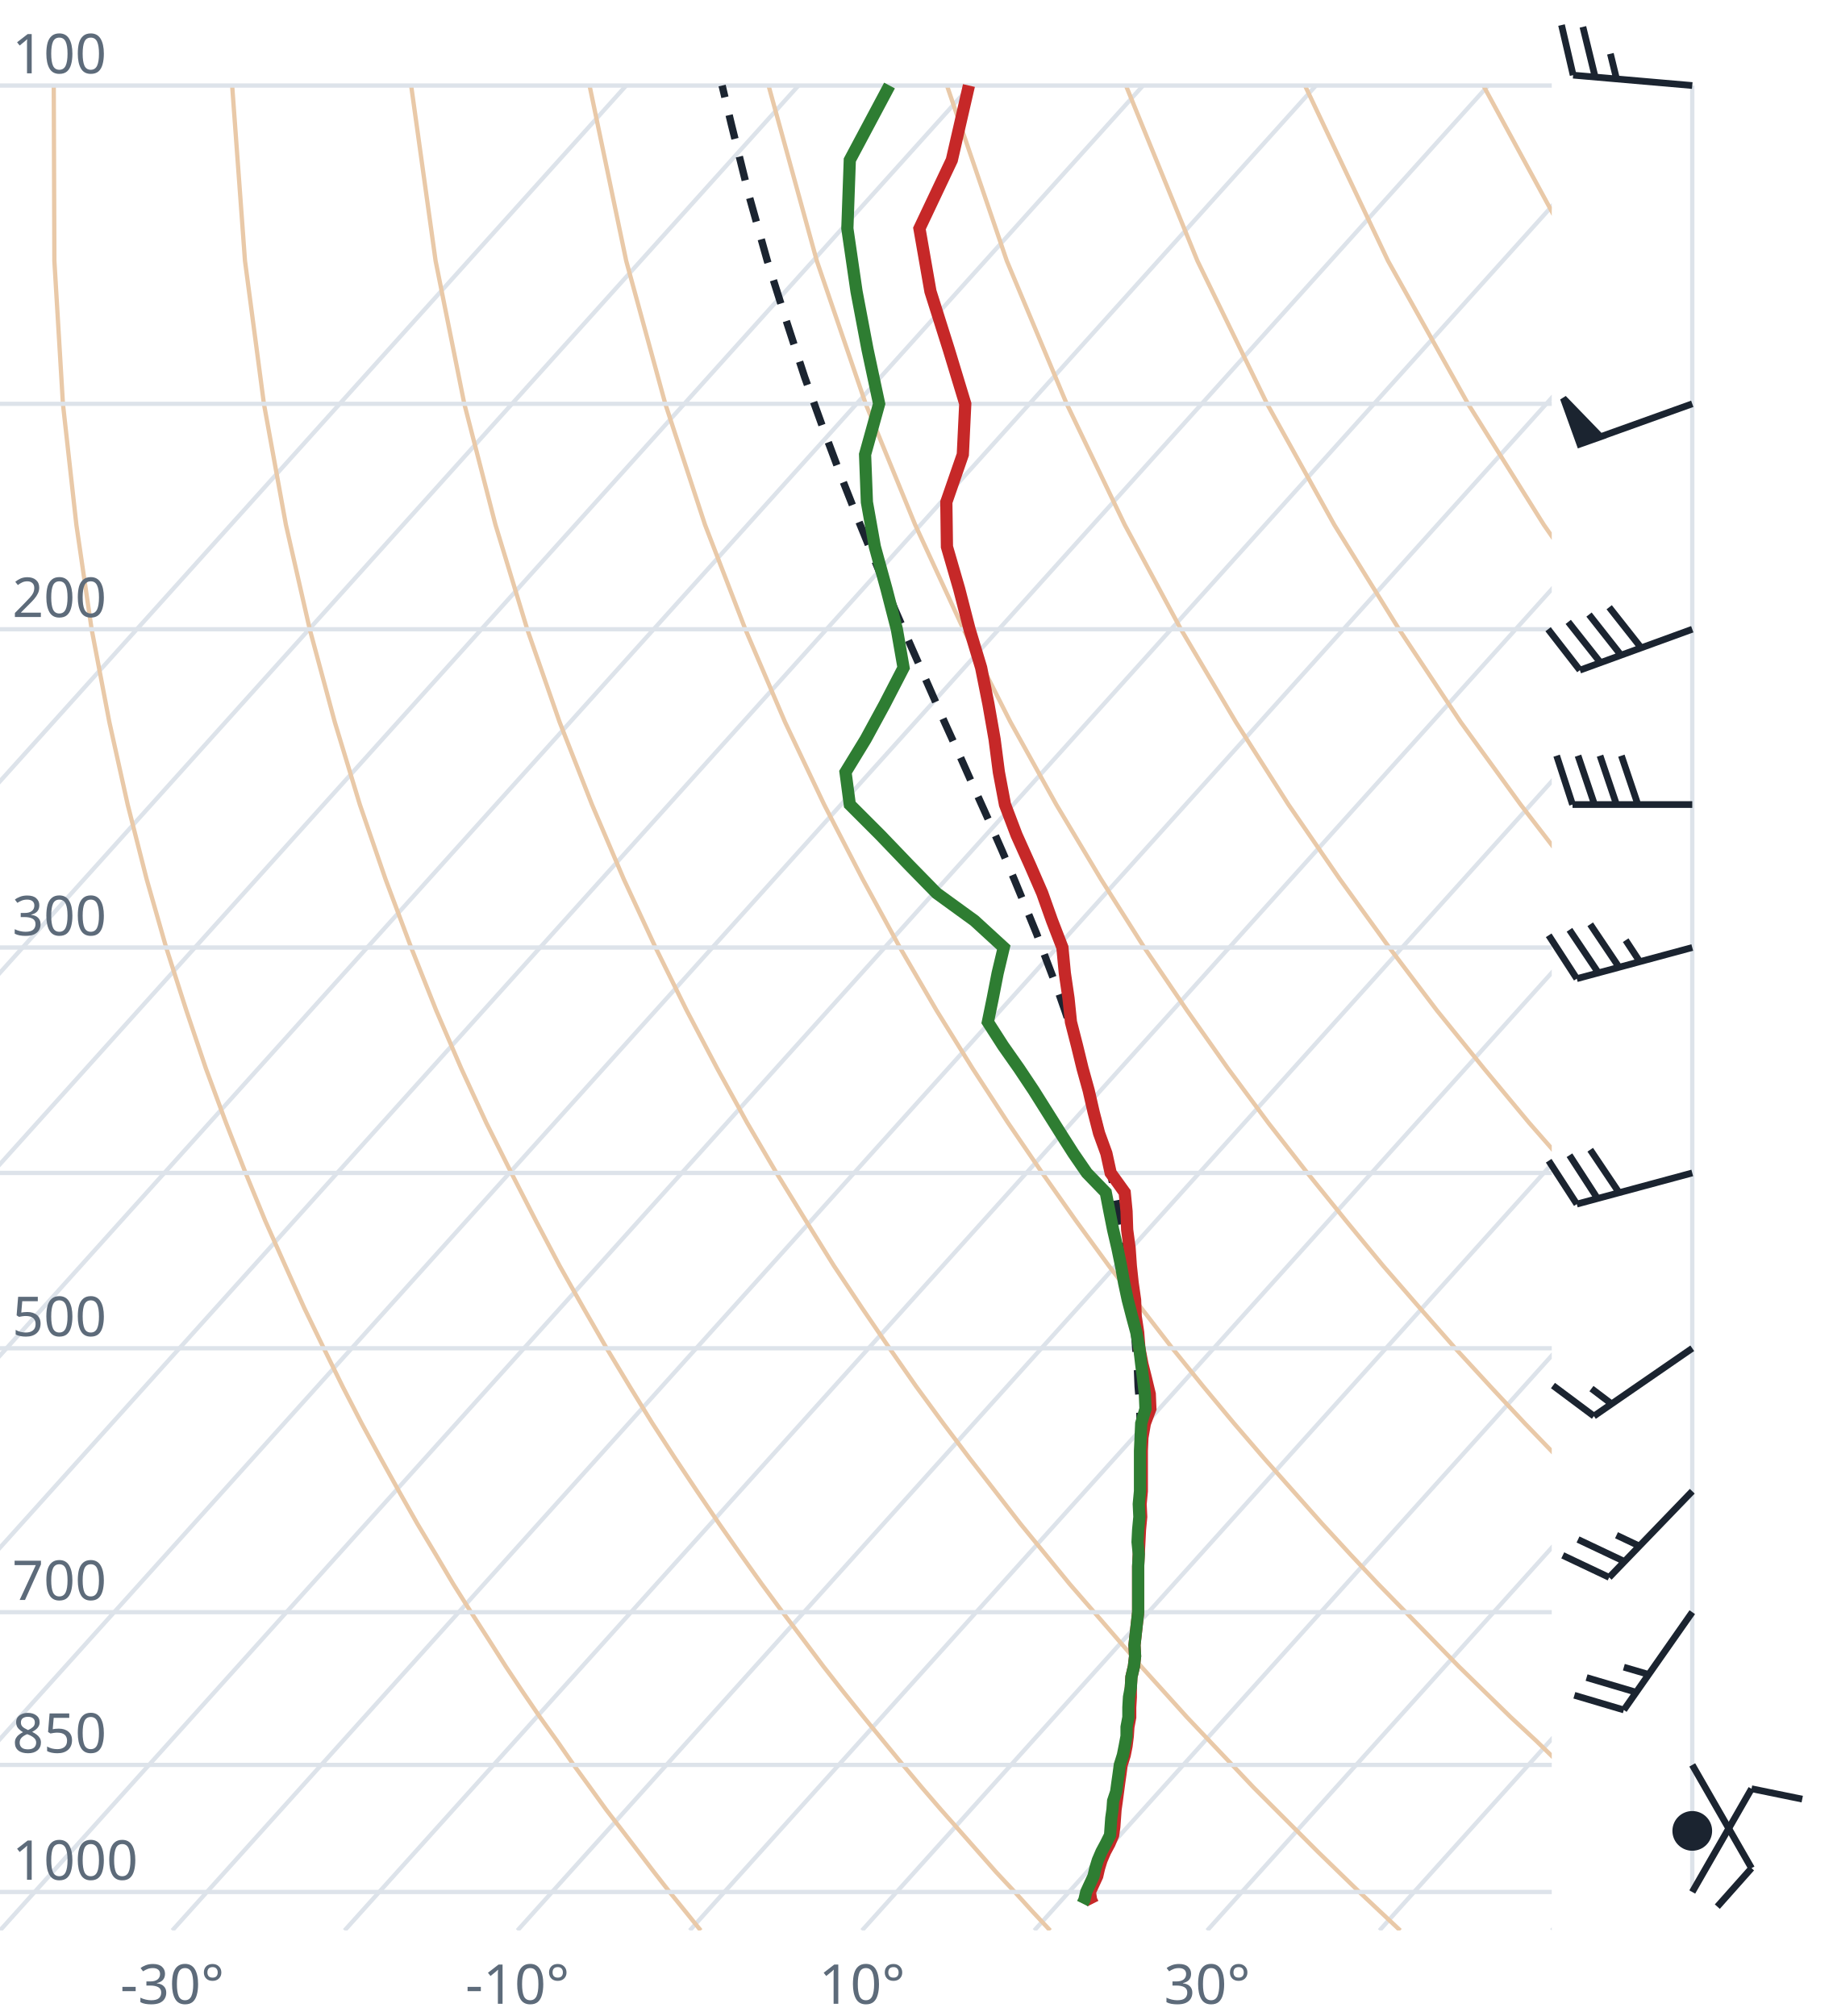
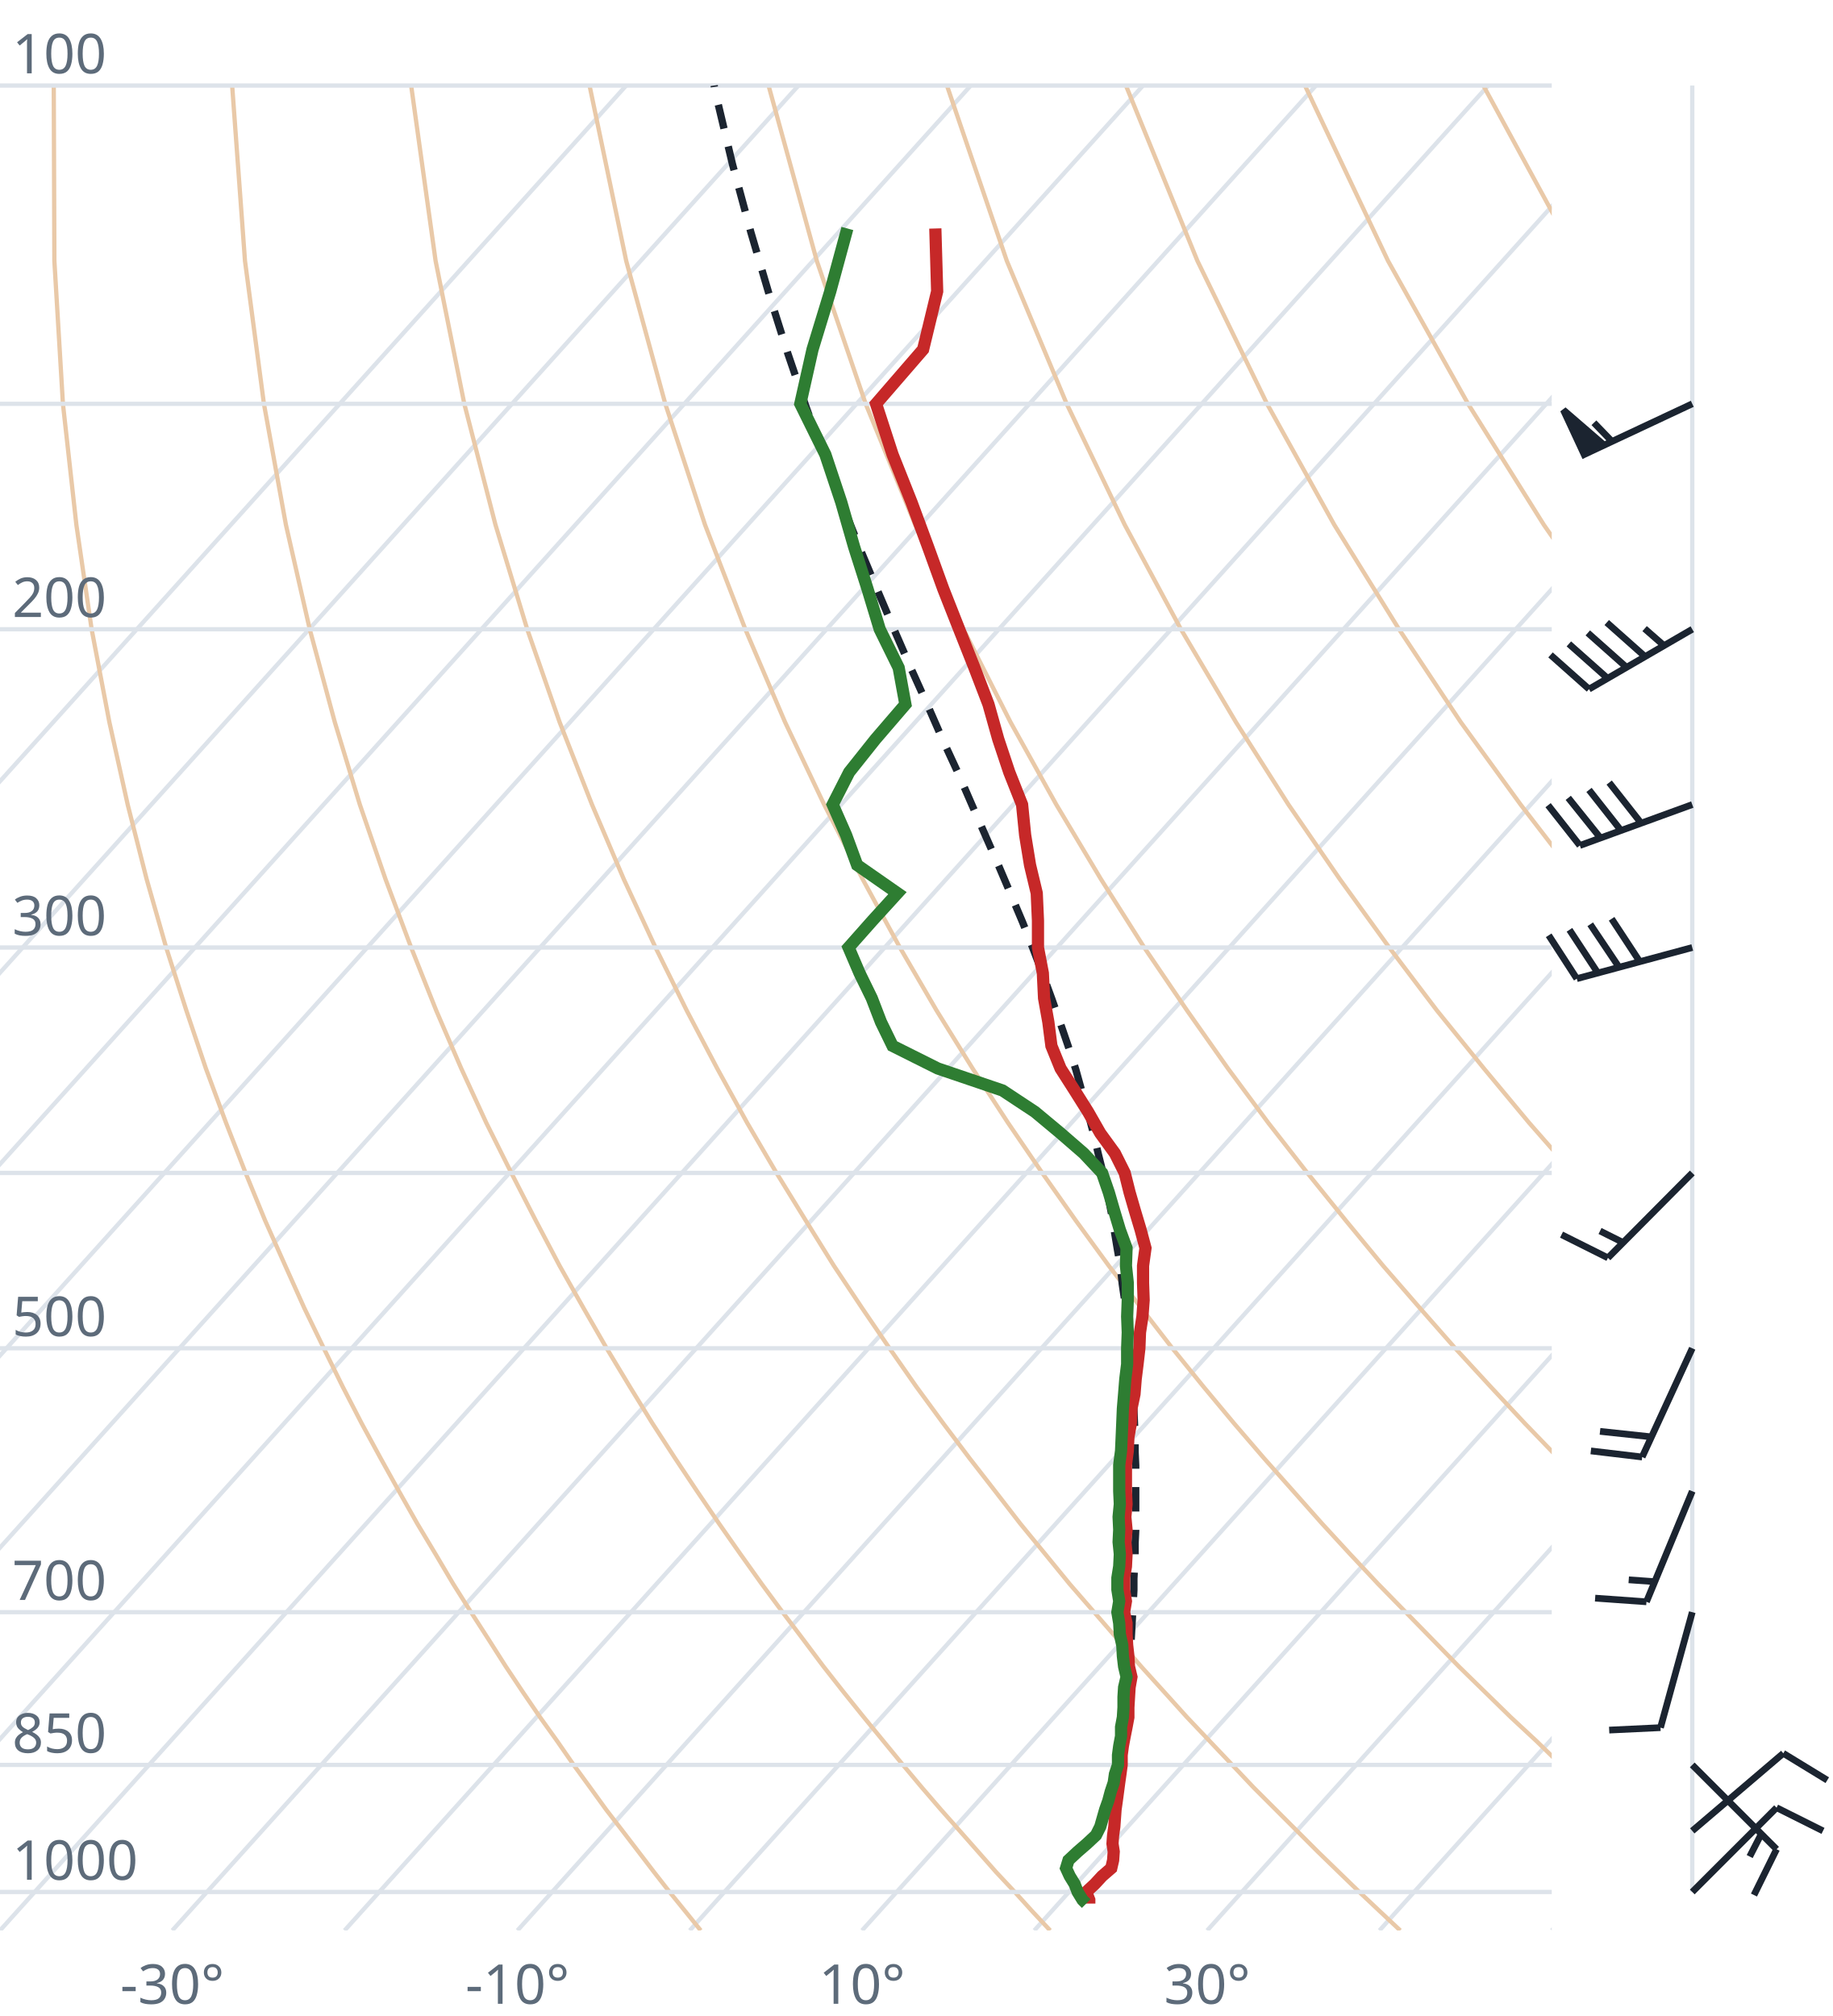
<svg xmlns="http://www.w3.org/2000/svg" viewBox="0 0 300 330" font-family="system-ui,sans-serif" font-size="9">
  <style>.g{stroke:#dde3ea;stroke-width:.7;fill:none}.ad{stroke:#e9c9a8;stroke-width:.7;fill:none}.t{stroke:#c62828;stroke-width:2;fill:none}.d{stroke:#2e7d32;stroke-width:2;fill:none}.pc{stroke:#1b2430;stroke-width:1.2;stroke-dasharray:4 3;fill:none}.barb{stroke:#1b2430;stroke-width:1.1;fill:#1b2430}text{fill:#5d6b7a}</style>
  <clipPath id="c">
    <rect x="0" y="0" width="254" height="316.0" />
  </clipPath>
  <g clip-path="url(#c)">
    <line class="g" x1="-169.3" y1="316.0" x2="102.5" y2="14.0" />
    <line class="g" x1="-141.1" y1="316.0" x2="130.7" y2="14.0" />
    <line class="g" x1="-112.9" y1="316.0" x2="158.9" y2="14.0" />
    <line class="g" x1="-84.7" y1="316.0" x2="187.1" y2="14.0" />
    <line class="g" x1="-56.4" y1="316.0" x2="215.4" y2="14.0" />
    <line class="g" x1="-28.2" y1="316.0" x2="243.6" y2="14.0" />
    <line class="g" x1="0.0" y1="316.0" x2="271.8" y2="14.0" />
    <line class="g" x1="28.2" y1="316.0" x2="300.0" y2="14.0" />
    <line class="g" x1="56.4" y1="316.0" x2="328.2" y2="14.0" />
    <line class="g" x1="84.7" y1="316.0" x2="356.5" y2="14.0" />
    <line class="g" x1="112.9" y1="316.0" x2="384.7" y2="14.0" />
    <line class="g" x1="141.1" y1="316.0" x2="412.9" y2="14.0" />
    <line class="g" x1="169.3" y1="316.0" x2="441.1" y2="14.0" />
    <line class="g" x1="197.6" y1="316.0" x2="469.4" y2="14.0" />
    <line class="g" x1="225.8" y1="316.0" x2="497.6" y2="14.0" />
    <line class="g" x1="254.0" y1="316.0" x2="525.8" y2="14.0" />
    <path class="ad" d="M114.7,316.0L112.2,312.9L109.6,309.7L107.1,306.5L104.5,303.1L101.9,299.7L99.2,296.2L96.6,292.6L93.9,288.9L91.2,285.0L88.4,281.1L85.6,277.0L82.8,272.8L80.0,268.4L77.1,263.9L74.2,259.3L71.3,254.4L68.3,249.4L65.3,244.1L62.3,238.7L59.2,233.0L56.1,227.0L53.0,220.7L49.8,214.1L46.7,207.2L43.4,199.8L40.2,192.0L37.0,183.8L33.7,174.9L30.5,165.4L27.2,155.1L24.0,143.9L20.9,131.7L17.9,118.2L15.0,103.0L12.5,85.9L10.3,66.1L8.9,42.7L8.8,14.0" />
    <path class="ad" d="M171.9,316.0L169.0,312.9L166.1,309.7L163.1,306.5L160.1,303.1L157.1,299.7L154.0,296.2L150.9,292.6L147.8,288.9L144.6,285.0L141.4,281.1L138.1,277.0L134.8,272.8L131.5,268.4L128.1,263.9L124.7,259.3L121.2,254.4L117.7,249.4L114.1,244.1L110.5,238.7L106.8,233.0L103.1,227.0L99.3,220.7L95.5,214.1L91.6,207.2L87.7,199.8L83.7,192.0L79.6,183.8L75.5,174.9L71.4,165.4L67.3,155.1L63.1,143.9L58.9,131.7L54.8,118.2L50.7,103.0L46.8,85.9L43.2,66.1L40.1,42.7L38.0,14.0" />
    <path class="ad" d="M229.2,316.0L225.9,312.9L222.5,309.7L219.2,306.5L215.7,303.1L212.3,299.7L208.8,296.2L205.2,292.6L201.7,288.9L198.0,285.0L194.3,281.1L190.6,277.0L186.8,272.8L183.0,268.4L179.1,263.9L175.1,259.3L171.1,254.4L167.0,249.4L162.9,244.1L158.7,238.7L154.4,233.0L150.0,227.0L145.6,220.7L141.1,214.1L136.5,207.2L131.9,199.8L127.1,192.0L122.3,183.8L117.4,174.9L112.4,165.4L107.3,155.1L102.1,143.9L96.9,131.7L91.6,118.2L86.3,103.0L81.1,85.9L76.0,66.1L71.3,42.7L67.3,14.0" />
    <path class="ad" d="M286.4,316.0L282.7,312.9L279.0,309.7L275.2,306.5L271.4,303.1L267.5,299.7L263.6,296.2L259.6,292.6L255.5,288.9L251.5,285.0L247.3,281.1L243.1,277.0L238.8,272.8L234.5,268.4L230.1,263.9L225.6,259.3L221.0,254.4L216.4,249.4L211.7,244.1L206.9,238.7L202.0,233.0L197.0,227.0L191.9,220.7L186.8,214.1L181.5,207.2L176.1,199.8L170.6,192.0L165.0,183.8L159.2,174.9L153.3,165.4L147.3,155.1L141.2,143.9L134.9,131.7L128.5,118.2L122.0,103.0L115.4,85.9L108.9,66.1L102.5,42.7L96.5,14.0" />
    <path class="ad" d="M343.6,316.0L339.5,312.9L335.4,309.7L331.2,306.5L327.0,303.1L322.7,299.7L318.3,296.2L313.9,292.6L309.4,288.9L304.9,285.0L300.3,281.1L295.6,277.0L290.8,272.8L286.0,268.4L281.0,263.9L276.0,259.3L270.9,254.4L265.7,249.4L260.5,244.1L255.1,238.7L249.6,233.0L244.0,227.0L238.2,220.7L232.4,214.1L226.4,207.2L220.3,199.8L214.0,192.0L207.6,183.8L201.0,174.9L194.3,165.4L187.3,155.1L180.2,143.9L172.9,131.7L165.4,118.2L157.7,103.0L149.8,85.9L141.7,66.1L133.7,42.7L125.8,14.0" />
    <path class="ad" d="M400.9,316.0L396.4,312.9L391.9,309.7L387.3,306.5L382.6,303.1L377.9,299.7L373.1,296.2L368.2,292.6L363.3,288.9L358.3,285.0L353.2,281.1L348.1,277.0L342.8,272.8L337.5,268.4L332.0,263.9L326.5,259.3L320.9,254.4L315.1,249.4L309.2,244.1L303.3,238.7L297.2,233.0L290.9,227.0L284.6,220.7L278.0,214.1L271.4,207.2L264.5,199.8L257.5,192.0L250.3,183.8L242.9,174.9L235.2,165.4L227.4,155.1L219.3,143.9L210.9,131.7L202.3,118.2L193.3,103.0L184.1,85.9L174.6,66.1L164.8,42.7L155.0,14.0" />
    <path class="ad" d="M458.1,316.0L453.2,312.9L448.3,309.7L443.3,306.5L438.2,303.1L433.1,299.7L427.9,296.2L422.6,292.6L417.2,288.9L411.7,285.0L406.2,281.1L400.5,277.0L394.8,272.8L389.0,268.4L383.0,263.9L376.9,259.3L370.8,254.4L364.5,249.4L358.0,244.1L351.5,238.7L344.8,233.0L337.9,227.0L330.9,220.7L323.7,214.1L316.3,207.2L308.7,199.8L300.9,192.0L292.9,183.8L284.7,174.9L276.2,165.4L267.4,155.1L258.3,143.9L248.9,131.7L239.1,118.2L229.0,103.0L218.4,85.9L207.4,66.1L196.0,42.7L184.3,14.0" />
    <path class="ad" d="M515.3,316.0L510.1,312.9L504.7,309.7L499.3,306.5L493.9,303.1L488.3,299.7L482.7,296.2L476.9,292.6L471.1,288.9L465.2,285.0L459.2,281.1L453.0,277.0L446.8,272.8L440.5,268.4L434.0,263.9L427.4,259.3L420.7,254.4L413.8,249.4L406.8,244.1L399.7,238.7L392.4,233.0L384.9,227.0L377.2,220.7L369.3,214.1L361.2,207.2L352.9,199.8L344.4,192.0L335.6,183.8L326.5,174.9L317.1,165.4L307.4,155.1L297.4,143.9L286.9,131.7L276.0,118.2L264.6,103.0L252.7,85.9L240.3,66.1L227.2,42.7L213.6,14.0" />
    <path class="ad" d="M572.6,316.0L566.9,312.9L561.2,309.7L555.4,306.5L549.5,303.1L543.5,299.7L537.4,296.2L531.3,292.6L525.0,288.9L518.6,285.0L512.1,281.1L505.5,277.0L498.8,272.8L491.9,268.4L485.0,263.9L477.9,259.3L470.6,254.4L463.2,249.4L455.6,244.1L447.9,238.7L439.9,233.0L431.8,227.0L423.5,220.7L415.0,214.1L406.2,207.2L397.2,199.8L387.9,192.0L378.3,183.8L368.4,174.9L358.1,165.4L347.5,155.1L336.4,143.9L324.9,131.7L312.9,118.2L300.3,103.0L287.1,85.9L273.1,66.1L258.4,42.7L242.8,14.0" />
    <path class="ad" d="M629.8,316.0L623.8,312.9L617.6,309.7L611.4,306.5L605.1,303.1L598.7,299.7L592.2,296.2L585.6,292.6L578.9,288.9L572.0,285.0L565.1,281.1L558.0,277.0L550.8,272.8L543.4,268.4L536.0,263.9L528.3,259.3L520.5,254.4L512.5,249.4L504.4,244.1L496.1,238.7L487.5,233.0L478.8,227.0L469.8,220.7L460.6,214.1L451.1,207.2L441.4,199.8L431.3,192.0L420.9,183.8L410.2,174.9L399.1,165.4L387.5,155.1L375.5,143.9L362.9,131.7L349.8,118.2L335.9,103.0L321.4,85.9L306.0,66.1L289.6,42.7L272.1,14.0" />
    <line class="g" x1="0" y1="309.7" x2="254" y2="309.7" />
    <line class="g" x1="0" y1="288.9" x2="254" y2="288.9" />
    <line class="g" x1="0" y1="263.9" x2="254" y2="263.9" />
    <line class="g" x1="0" y1="220.7" x2="254" y2="220.7" />
    <line class="g" x1="0" y1="192.0" x2="254" y2="192.0" />
    <line class="g" x1="0" y1="155.1" x2="254" y2="155.1" />
    <line class="g" x1="0" y1="103.0" x2="254" y2="103.0" />
    <line class="g" x1="0" y1="66.1" x2="254" y2="66.1" />
    <line class="g" x1="0" y1="14.0" x2="254" y2="14.0" />
-     <path class="pc" d="M185.7,270.2L185.7,270.2L185.8,268.4L186.0,266.6L186.1,264.8L186.2,263.0L186.3,261.1L186.4,259.3L186.5,257.3L186.5,255.4L186.6,253.4L186.7,251.4L186.7,249.4L186.7,247.3L186.8,245.2L186.8,243.1L186.8,240.9L186.7,238.7L186.7,236.4L186.6,234.1L186.6,231.8L186.5,229.4L186.3,227.0L186.2,224.5L186.0,222.0L185.8,219.4L185.6,216.8L185.3,214.1L185.0,211.4L184.6,208.6L184.2,205.7L183.8,202.8L183.3,199.8L182.7,196.8L182.1,193.6L181.4,190.4L180.6,187.1L179.8,183.8L178.9,180.3L177.9,176.7L176.8,173.1L175.6,169.3L174.3,165.4L172.9,161.4L171.3,157.2L169.7,152.9L167.9,148.5L166.0,143.9L164.0,139.2L161.8,134.2L159.5,129.1L157.1,123.7L154.6,118.2L152.0,112.3L149.3,106.2L146.5,99.8L143.7,93.0L140.8,85.9L137.8,78.3L134.8,70.3L131.7,61.7L128.7,52.5L125.6,42.7L122.6,32.0L119.7,20.3L118.2,14.0" />
-     <path class="t" d="M178.9,311.6L178.6,311.0L178.4,309.7L179.0,308.4L179.6,307.1L179.9,305.8L180.3,304.5L180.9,303.1L181.6,301.8L182.2,300.4L182.4,299.0L182.5,297.6L182.6,296.2L182.8,294.8L183.0,293.3L183.2,291.8L183.4,290.4L183.6,288.9L184.1,287.3L184.4,285.8L184.6,284.2L184.7,282.7L185.0,281.1L185.0,279.5L185.1,277.8L185.1,276.2L185.2,274.5L185.6,272.8L185.8,271.1L185.7,269.3L185.9,267.5L186.1,265.7L186.3,263.9L186.3,262.1L186.3,260.2L186.3,258.3L186.3,256.4L186.4,254.4L186.5,252.4L186.6,250.4L186.8,248.3L186.7,246.2L186.9,244.1L186.9,242.0L186.9,239.8L186.9,237.5L187.0,235.3L187.4,233.0L188.3,230.6L188.2,228.2L187.6,225.7L187.0,223.3L186.5,220.7L186.3,218.1L185.9,215.5L185.8,212.8L185.4,210.0L185.1,207.2L184.9,204.3L184.5,201.3L184.4,198.3L184.1,195.2L181.8,192.0L181.1,188.8L179.9,185.5L179.0,182.0L178.2,178.5L177.2,174.9L176.3,171.2L175.3,167.3L174.9,163.4L174.3,159.3L173.9,155.1L172.2,150.7L170.6,146.2L168.6,141.6L166.4,136.7L164.5,131.7L163.5,126.4L162.8,121.0L161.8,115.3L160.6,109.3L158.7,103.0L157.0,96.4L155.0,89.5L154.9,82.2L157.6,74.4L158.0,66.1L155.3,57.2L152.3,47.7L150.5,37.4L155.8,26.2L158.6,14.0" />
-     <path class="d" d="M177.2,311.6L177.5,311.0L177.8,309.7L178.4,308.4L179.0,307.1L179.3,305.8L179.7,304.5L180.3,303.1L181.0,301.8L181.7,300.4L181.8,299.0L181.9,297.6L182.1,296.2L182.2,294.8L182.7,293.3L182.9,291.8L183.1,290.4L183.3,288.9L183.8,287.3L184.1,285.8L184.4,284.2L184.4,282.7L184.7,281.1L184.7,279.5L184.8,277.8L185.1,276.2L185.2,274.5L185.6,272.8L185.8,271.1L185.7,269.3L185.9,267.5L186.1,265.7L186.3,263.9L186.3,262.1L186.3,260.2L186.3,258.3L186.3,256.4L186.4,254.4L186.2,252.4L186.3,250.4L186.5,248.3L186.4,246.2L186.6,244.1L186.6,242.0L186.6,239.8L186.6,237.5L186.7,235.3L186.8,233.0L187.5,230.6L187.4,228.2L187.1,225.7L186.8,223.3L186.5,220.7L186.0,218.1L185.3,215.5L184.6,212.8L184.0,210.0L183.5,207.2L182.9,204.3L182.2,201.3L181.6,198.3L181.0,195.2L177.9,192.0L175.7,188.8L173.6,185.5L171.4,182.0L169.2,178.5L166.8,174.9L164.2,171.2L161.7,167.3L162.5,163.4L163.3,159.3L164.3,155.1L159.5,150.7L153.3,146.2L148.8,141.6L144.1,136.7L139.1,131.7L138.4,126.4L141.7,121.0L144.8,115.3L147.9,109.3L146.8,103.0L145.1,96.4L143.2,89.5L141.9,82.2L141.6,74.4L143.9,66.1L142.0,57.2L140.2,47.7L138.7,37.4L139.1,26.2L145.6,14.0" />
+     <path class="pc" d="M185.2,275.2L184.7,274.6L184.8,272.9L184.9,271.2L185.1,269.4L185.2,267.6L185.3,265.8L185.4,264.0L185.5,262.2L185.6,260.3L185.6,258.4L185.7,256.5L185.8,254.5L185.8,252.5L185.9,250.5L185.9,248.5L185.9,246.4L185.9,244.2L185.9,242.1L185.9,239.9L185.8,237.7L185.8,235.4L185.7,233.1L185.6,230.7L185.5,228.3L185.3,225.9L185.1,223.4L184.9,220.9L184.7,218.3L184.4,215.6L184.1,212.9L183.7,210.2L183.4,207.3L182.9,204.5L182.4,201.5L181.9,198.5L181.3,195.4L180.6,192.2L179.8,189.0L179.0,185.6L178.1,182.2L177.1,178.7L176.1,175.1L174.9,171.4L173.6,167.6L172.2,163.6L170.7,159.5L169.1,155.3L167.4,151.0L165.5,146.5L163.5,141.8L161.4,137.0L159.2,132.0L156.9,126.7L154.4,121.3L151.9,115.6L149.2,109.6L146.5,103.4L143.7,96.8L140.8,89.9L137.9,82.6L134.9,74.8L131.9,66.5L128.9,57.7L125.9,48.2L122.9,38.0L119.9,26.9L117.0,14.7L116.9,14.0" />
+     <path class="t" d="M178.3,311.6L178.3,311.0L177.8,309.7L179.2,308.4L180.4,307.1L181.9,305.8L182.2,304.5L182.3,303.1L182.1,301.8L182.2,300.4L182.4,299.0L182.5,297.6L182.6,296.2L182.8,294.8L183.0,293.3L183.2,291.8L183.4,290.4L183.6,288.9L183.6,287.3L183.8,285.8L184.1,284.2L184.4,282.7L184.7,281.1L184.7,279.5L184.8,277.8L184.9,276.2L185.2,274.5L184.8,272.8L184.7,271.1L184.5,269.3L184.4,267.5L184.4,265.7L184.0,263.9L184.3,262.1L184.0,260.2L184.0,258.3L184.3,256.4L184.4,254.4L184.2,252.4L184.4,250.4L184.2,248.3L184.4,246.2L184.3,244.1L184.3,242.0L184.3,239.8L184.6,237.5L184.7,235.3L185.1,233.0L185.2,230.6L185.7,228.2L185.9,225.7L186.2,223.3L186.5,220.7L186.6,218.1L187.0,215.5L187.2,212.8L187.1,210.0L187.1,207.2L187.5,204.3L186.7,201.3L185.8,198.3L184.9,195.2L184.1,192.0L182.5,188.8L180.1,185.5L178.1,182.0L175.9,178.5L173.6,174.9L172.1,171.2L171.6,167.3L170.9,163.4L170.7,159.3L169.9,155.1L169.9,150.7L169.7,146.2L168.6,141.6L167.8,136.7L167.3,131.7L165.2,126.4L163.4,121.0L161.8,115.3L159.5,109.3L157.0,103.0L154.4,96.4L151.9,89.5L149.2,82.2L146.1,74.4L143.4,66.1L151.1,57.2L153.4,47.7L153.1,37.4" />
+     <path class="d" d="M177.8,311.6L177.2,311.0L176.4,309.7L175.9,308.4L175.1,307.1L174.5,305.8L174.9,304.5L176.4,303.1L177.9,301.8L179.4,300.4L180.1,299.0L180.5,297.6L180.9,296.2L181.4,294.8L181.8,293.3L182.3,291.8L182.5,290.4L183.0,288.9L183.0,287.3L183.2,285.8L183.5,284.2L183.5,282.7L183.8,281.1L183.9,279.5L183.9,277.8L184.0,276.2L184.4,274.5L184.0,272.8L183.8,271.1L183.7,269.3L183.3,267.5L183.2,265.7L182.9,263.9L183.2,262.1L182.9,260.2L182.9,258.3L183.2,256.4L183.3,254.4L183.1,252.4L183.2,250.4L183.1,248.3L183.3,246.2L183.2,244.1L183.2,242.0L183.2,239.8L183.5,237.5L183.6,235.3L183.7,233.0L183.8,230.6L184.0,228.2L184.2,225.7L184.5,223.3L184.5,220.7L184.6,218.1L184.5,215.5L184.6,212.8L184.6,210.0L184.3,207.2L184.4,204.3L183.3,201.3L182.4,198.3L181.5,195.2L180.4,192.0L177.4,188.8L173.6,185.5L169.4,182.0L164.1,178.5L153.5,174.9L146.1,171.2L144.2,167.3L142.7,163.4L140.7,159.3L138.9,155.1L142.8,150.7L146.9,146.2L140.3,141.6L138.5,136.7L136.3,131.7L139.0,126.4L143.3,121.0L148.2,115.3L147.1,109.3L144.0,103.0L142.0,96.4L139.8,89.5L137.7,82.2L135.1,74.4L131.0,66.1L133.0,57.2L135.9,47.7L138.7,37.4" />
  </g>
  <text x="2" y="307.7">1000</text>
  <text x="2" y="286.9">850</text>
  <text x="2" y="261.9">700</text>
  <text x="2" y="218.7">500</text>
  <text x="2" y="153.1">300</text>
  <text x="2" y="101.0">200</text>
  <text x="2" y="12.0">100</text>
  <text x="28.2" y="328" text-anchor="middle">-30°</text>
  <text x="84.7" y="328" text-anchor="middle">-10°</text>
  <text x="141.1" y="328" text-anchor="middle">10°</text>
  <text x="197.6" y="328" text-anchor="middle">30°</text>
  <line class="g" x1="277.0" y1="309.7" x2="277.0" y2="14.0" />
-   <path class="barb" d="M277.0,309.7L286.7,292.8M286.7,292.8L295.0,294.5" />
-   <circle class="barb" cx="277.0" cy="299.7" r="2.7" fill="none" />
-   <path class="barb" d="M277.0,288.9L286.7,305.8M286.7,305.8L281.1,312.1" />
-   <path class="barb" d="M277.0,263.9L265.8,279.9M265.8,279.9L257.7,277.5M267.8,277.0L259.7,274.6M269.9,274.1L265.8,272.9" />
-   <path class="barb" d="M277.0,244.1L263.4,258.2M263.4,258.2L255.8,254.6M265.9,255.6L258.3,252.0M268.4,253.1L264.6,251.3" />
-   <path class="barb" d="M277.0,220.7L260.9,231.8M260.9,231.8L254.2,226.8M263.8,229.8L260.5,227.3" />
-   <path class="barb" d="M277.0,192.0L258.1,197.1M258.1,197.1L253.5,190.0M261.5,196.2L256.9,189.1M265.0,195.2L260.3,188.2" />
-   <path class="barb" d="M277.0,155.1L258.1,160.2M258.1,160.2L253.5,153.1M261.6,159.2L256.9,152.2M265.0,158.3L260.3,151.3M268.4,157.4L266.1,153.9" />
-   <path class="barb" d="M277.0,131.7L257.4,131.7M257.4,131.7L254.8,123.7M261.0,131.7L258.3,123.7M264.6,131.7L261.9,123.7M268.1,131.7L265.4,123.7" />
-   <path class="barb" d="M277.0,103.0L258.6,109.7M258.6,109.7L253.4,103.0M262.0,108.5L256.7,101.8M265.3,107.2L260.1,100.6M268.6,106.0L263.4,99.4" />
-   <path class="barb" d="M277.0,66.1L258.6,72.7M258.6,72.7L255.9,65.2L262.0,71.5Z" />
-   <path class="barb" d="M277.0,14.0L257.5,12.3M257.5,12.3L255.6,4.1M261.1,12.6L259.1,4.4M264.6,12.9L263.6,8.8" />
+   <path class="barb" d="M277.0,309.7L290.8,295.9M290.8,295.9L298.4,299.7" />
+   <path class="barb" d="M277.0,299.7L291.9,287.0M291.9,287.0L299.1,291.4" />
+   <path class="barb" d="M277.0,288.9L290.8,302.7M290.8,302.7L287.1,310.2M288.3,300.2L286.4,303.9" />
+   <path class="barb" d="M277.0,263.9L271.8,282.8M271.8,282.8L263.4,283.2" />
+   <path class="barb" d="M277.0,244.1L269.5,262.2M269.5,262.2L261.1,261.6M270.8,258.9L266.6,258.6" />
+   <path class="barb" d="M277.0,220.7L268.8,238.5M268.8,238.5L260.4,237.5M270.3,235.2L261.9,234.3" />
+   <path class="barb" d="M277.0,192.0L263.2,205.9M263.2,205.9L255.6,202.1M265.7,203.4L261.9,201.5" />
+   <path class="barb" d="M277.0,155.1L258.1,160.2M258.1,160.2L253.5,153.1M261.5,159.2L256.9,152.2M265.0,158.3L260.3,151.3M268.4,157.4L263.8,150.4" />
+   <path class="barb" d="M277.0,131.7L258.6,138.4M258.6,138.4L253.4,131.8M262.0,137.2L256.7,130.6M265.3,135.9L260.1,129.3M268.6,134.7L263.4,128.1" />
+   <path class="barb" d="M277.0,103.0L260.1,112.8M260.1,112.8L253.8,107.2M263.1,111.0L256.8,105.4M266.2,109.2L259.9,103.6M269.3,107.5L263.0,101.9M272.4,105.7L269.2,102.9" />
+   <path class="barb" d="M277.0,66.1L259.3,74.4M259.3,74.4L255.9,67.1L262.5,72.8ZM263.8,72.2L260.9,69.2" />
</svg>
